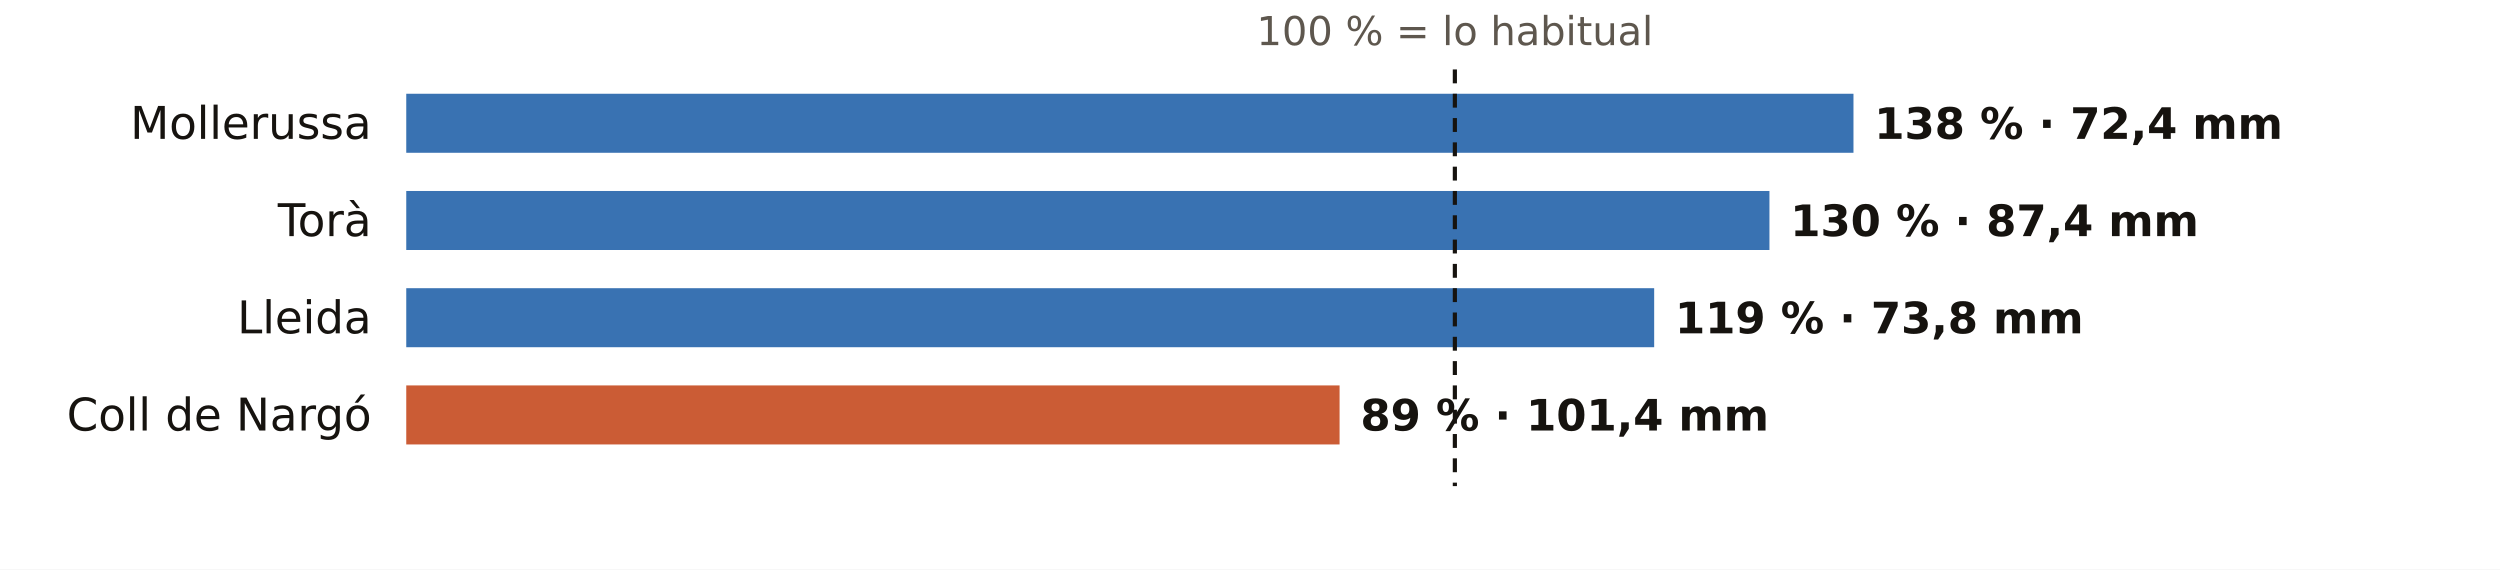
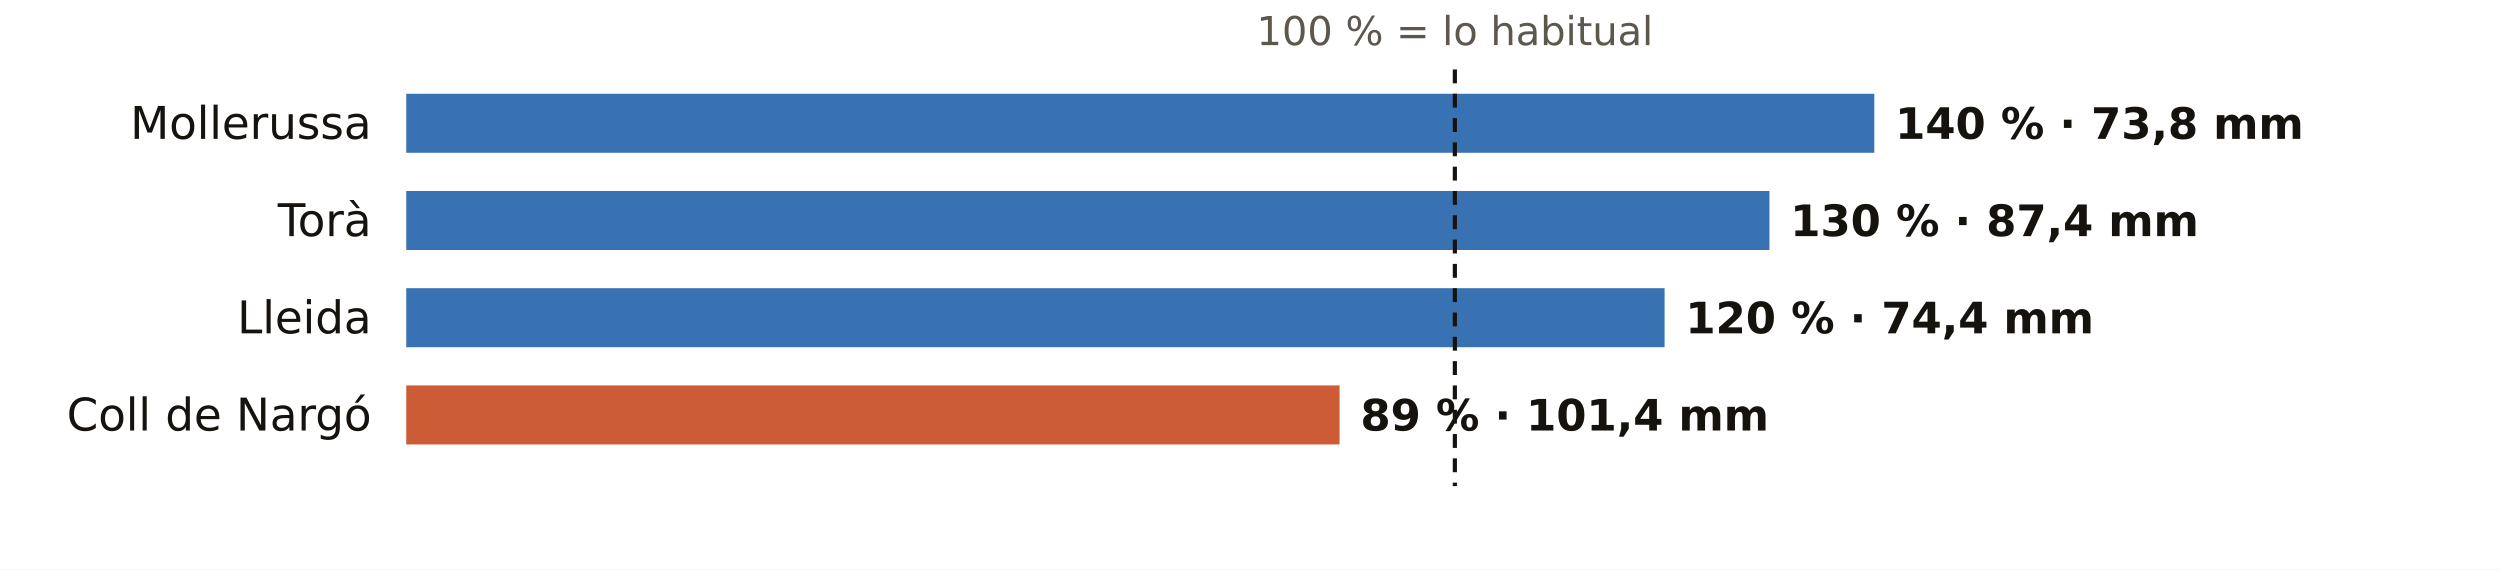
<svg xmlns="http://www.w3.org/2000/svg" viewBox="0 0 720 164" width="720" height="164" role="img" aria-label="El otoño en los pluviómetros de AEMET de Lleida: % de lo habitual">
  <rect width="720" height="164" fill="#FFFFFF" />
  <text x="419.0" y="13.0" font-size="11.5" fill="#5E574E" text-anchor="middle" font-weight="400" font-family="Public Sans, DejaVu Sans, Arial, sans-serif">100 % = lo habitual</text>
  <text x="107.0" y="40.0" font-size="13" fill="#16130F" text-anchor="end" font-weight="500" font-family="Public Sans, DejaVu Sans, Arial, sans-serif">Mollerussa</text>
-   <rect x="117" y="27" width="416.8" height="17" fill="#1F5FA8" opacity="0.88" />
-   <text x="539.8" y="40.0" font-size="12.5" fill="#16130F" text-anchor="start" font-weight="600" font-family="Public Sans, DejaVu Sans, Arial, sans-serif">138 % · 72,4 mm</text>
+   <rect x="117" y="27" width="422.8" height="17" fill="#1F5FA8" opacity="0.88" />
+   <text x="545.8" y="40.0" font-size="12.5" fill="#16130F" text-anchor="start" font-weight="600" font-family="Public Sans, DejaVu Sans, Arial, sans-serif">140 % · 73,8 mm</text>
  <text x="107.0" y="68.0" font-size="13" fill="#16130F" text-anchor="end" font-weight="500" font-family="Public Sans, DejaVu Sans, Arial, sans-serif">Torà</text>
  <rect x="117" y="55" width="392.6" height="17" fill="#1F5FA8" opacity="0.88" />
  <text x="515.6" y="68.0" font-size="12.5" fill="#16130F" text-anchor="start" font-weight="600" font-family="Public Sans, DejaVu Sans, Arial, sans-serif">130 % · 87,4 mm</text>
  <text x="107.0" y="96.0" font-size="13" fill="#16130F" text-anchor="end" font-weight="500" font-family="Public Sans, DejaVu Sans, Arial, sans-serif">Lleida</text>
-   <rect x="117" y="83" width="359.4" height="17" fill="#1F5FA8" opacity="0.88" />
-   <text x="482.4" y="96.0" font-size="12.5" fill="#16130F" text-anchor="start" font-weight="600" font-family="Public Sans, DejaVu Sans, Arial, sans-serif">119 % · 73,8 mm</text>
+   <rect x="117" y="83" width="362.4" height="17" fill="#1F5FA8" opacity="0.88" />
+   <text x="485.4" y="96.0" font-size="12.5" fill="#16130F" text-anchor="start" font-weight="600" font-family="Public Sans, DejaVu Sans, Arial, sans-serif">120 % · 74,4 mm</text>
  <text x="107.0" y="124.0" font-size="13" fill="#16130F" text-anchor="end" font-weight="500" font-family="Public Sans, DejaVu Sans, Arial, sans-serif">Coll de Nargó</text>
  <rect x="117" y="111" width="268.8" height="17" fill="#C4461A" opacity="0.88" />
  <text x="391.8" y="124.0" font-size="12.5" fill="#16130F" text-anchor="start" font-weight="600" font-family="Public Sans, DejaVu Sans, Arial, sans-serif">89 % · 101,4 mm</text>
  <line x1="419.0" x2="419.0" y1="20" y2="140" stroke="#16130F" stroke-width="1.2" stroke-dasharray="4 3" />
</svg>
